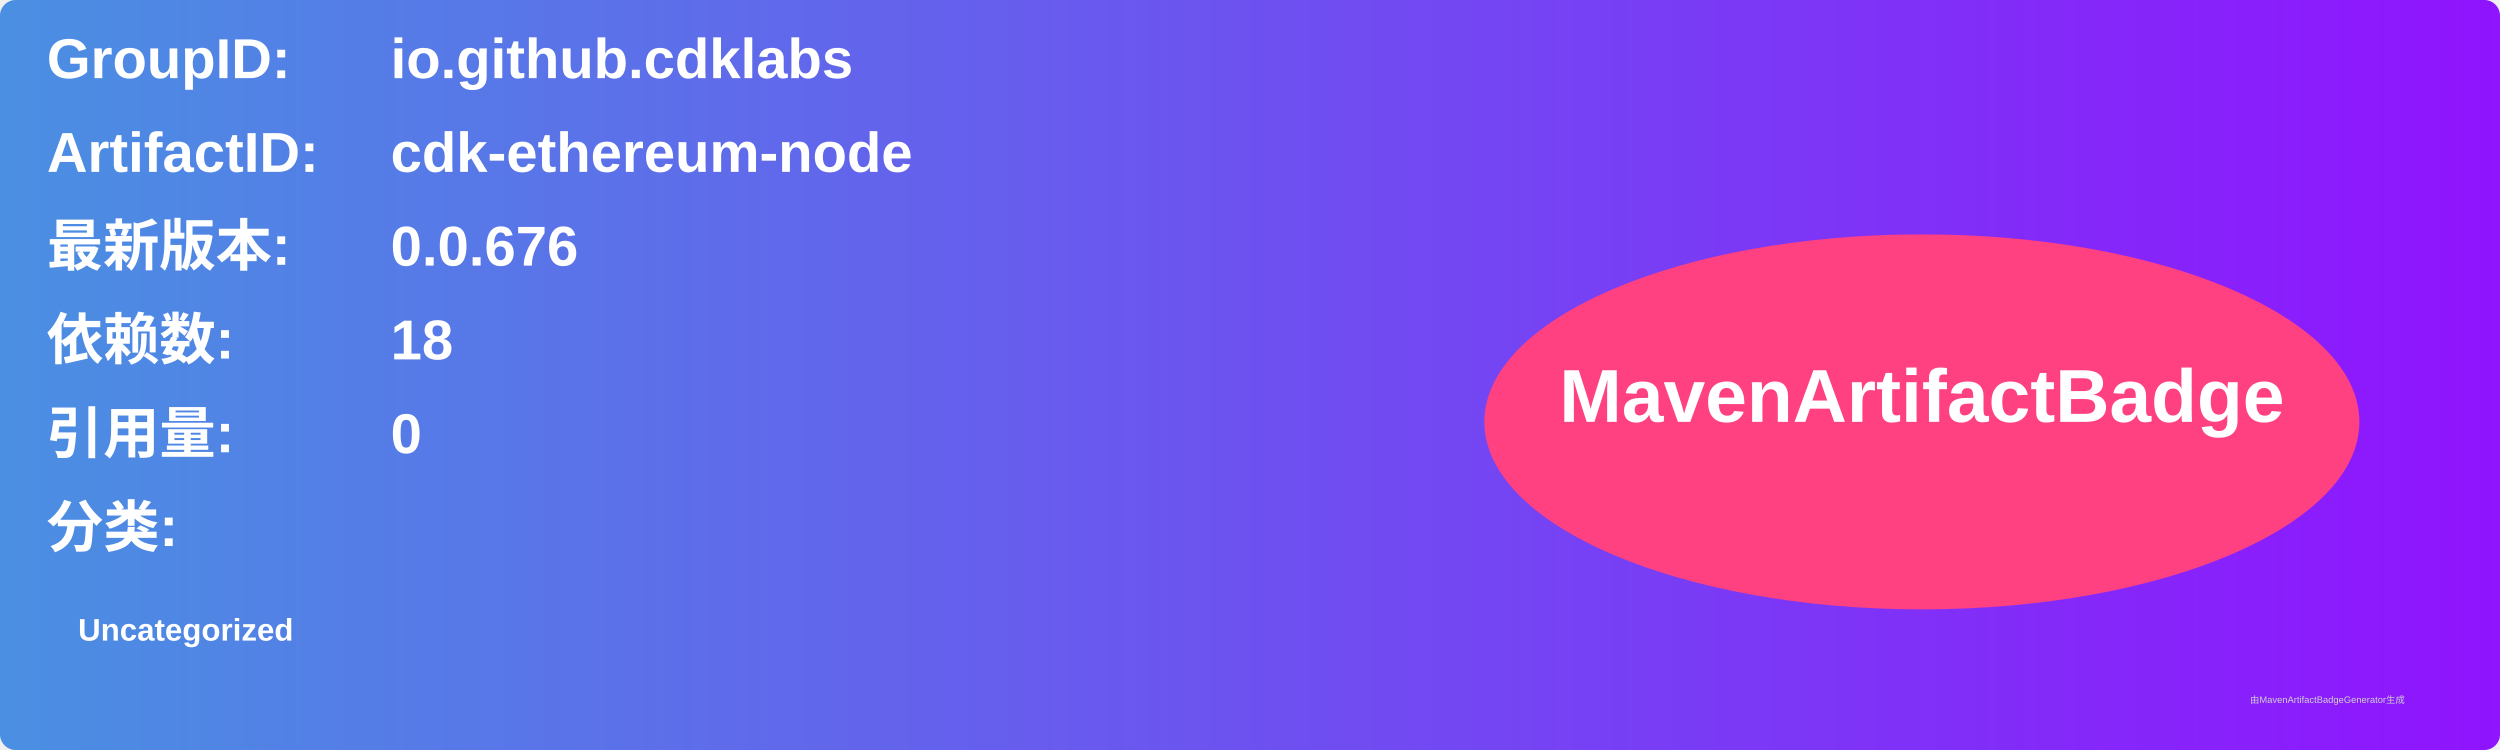
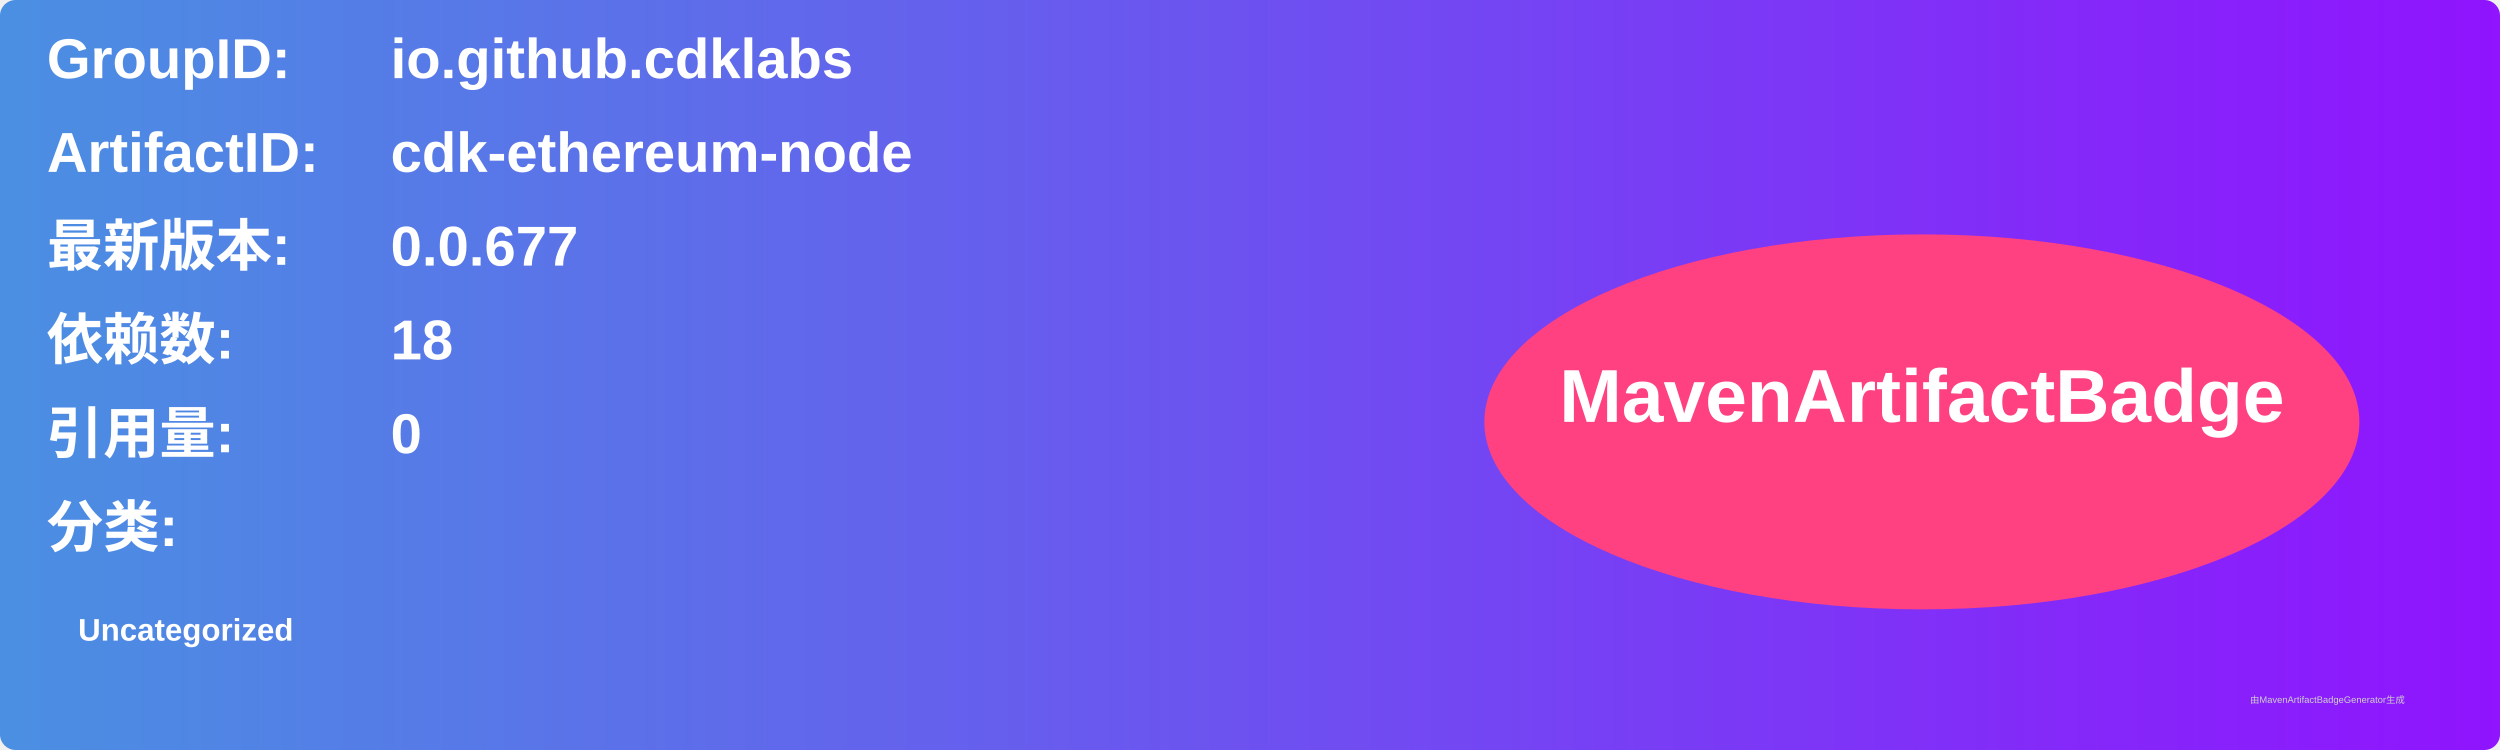
<svg xmlns="http://www.w3.org/2000/svg" width="800" height="240" viewBox="0 0 800 240">
  <linearGradient id="grad" x1="0%" y1="0%" x2="100%" y2="0%">
    <stop offset="0%" stop-color="#4a90e2" />
    <stop offset="100%" stop-color="#9013fe" />
  </linearGradient>
  <rect width="100%" height="100%" rx="5" ry="5" fill="url(#grad)" />
  <g transform="translate(15, 15)">
    <text x="0" y="10" font-family="Arial" font-size="18" fill="white" font-weight="bold" width="260">GroupID:</text>
    <text x="110" y="10" font-family="Arial" font-size="18" fill="white" font-weight="bold" width="460">io.github.cdklabs</text>
    <text x="0" y="40" font-family="Arial" font-size="18" fill="white" font-weight="bold" width="260">ArtifactID:</text>
    <text x="110" y="40" font-family="Arial" font-size="18" fill="white" font-weight="bold" width="460">cdk-ethereum-node</text>
    <text x="0" y="70" font-family="Arial" font-size="18" fill="white" font-weight="bold">最新版本:</text>
    <text x="110" y="70" font-family="Arial" font-size="18" fill="white" font-weight="bold">
-       <tspan font-weight="bold">0.0.676</tspan>
+       <tspan font-weight="bold">0.0.677</tspan>
    </text>
    <text x="0" y="100" font-family="Arial" font-size="18" fill="white" font-weight="bold">依赖数: </text>
    <text x="110" y="100" font-family="Arial" font-size="18" fill="white">
      <tspan font-weight="bold">18</tspan>
    </text>
    <text x="0" y="130" font-family="Arial" font-size="18" fill="white" font-weight="bold">引用量: </text>
    <text x="110" y="130" font-family="Arial" font-size="18" fill="white">
      <tspan font-weight="bold">0</tspan>
    </text>
    <text x="0" y="160" font-family="Arial" font-size="18" fill="white" font-weight="bold">分类:</text>
    <text x="10" y="190" font-family="Arial" font-size="10" fill="white">
      <tspan font-weight="bold">Uncategorized</tspan>
    </text>
    <ellipse cx="600" cy="120" rx="140" ry="60" fill="#ff4081" />
    <text x="600" y="120" text-anchor="middle" font-family="Arial" font-size="24" fill="white" font-weight="bold">MavenArtifactBadge</text>
  </g>
  <text x="720" y="225" font-family="Arial" font-size="3" fill="#d0d0d0">由MavenArtifactBadgeGenerator生成</text>
</svg>
